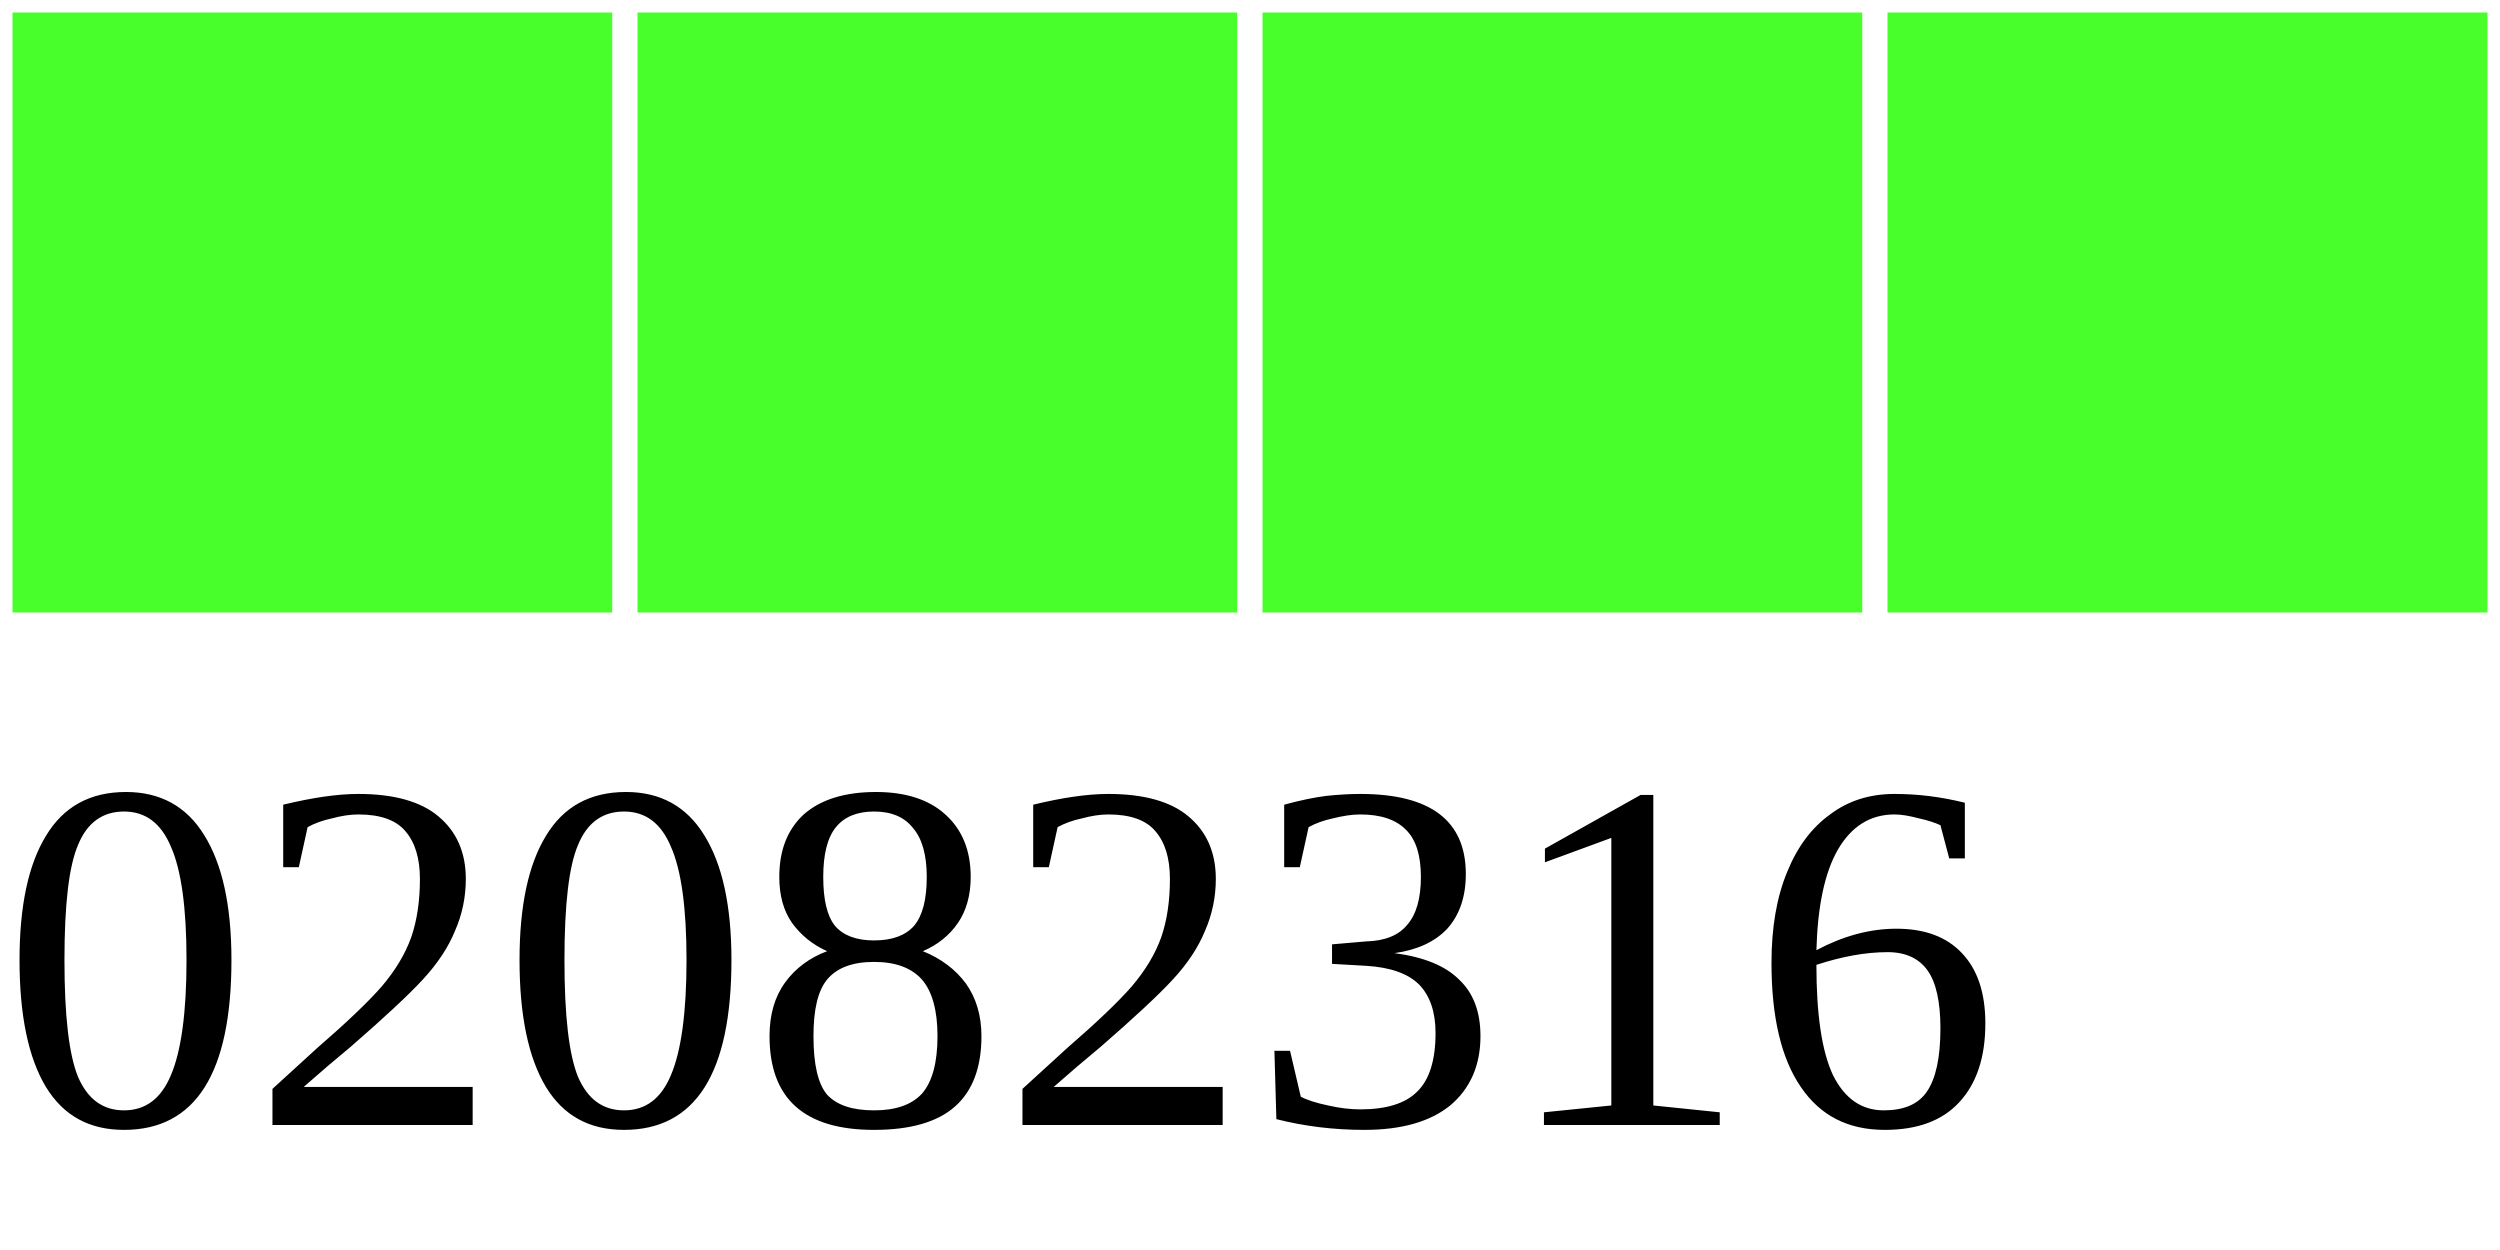
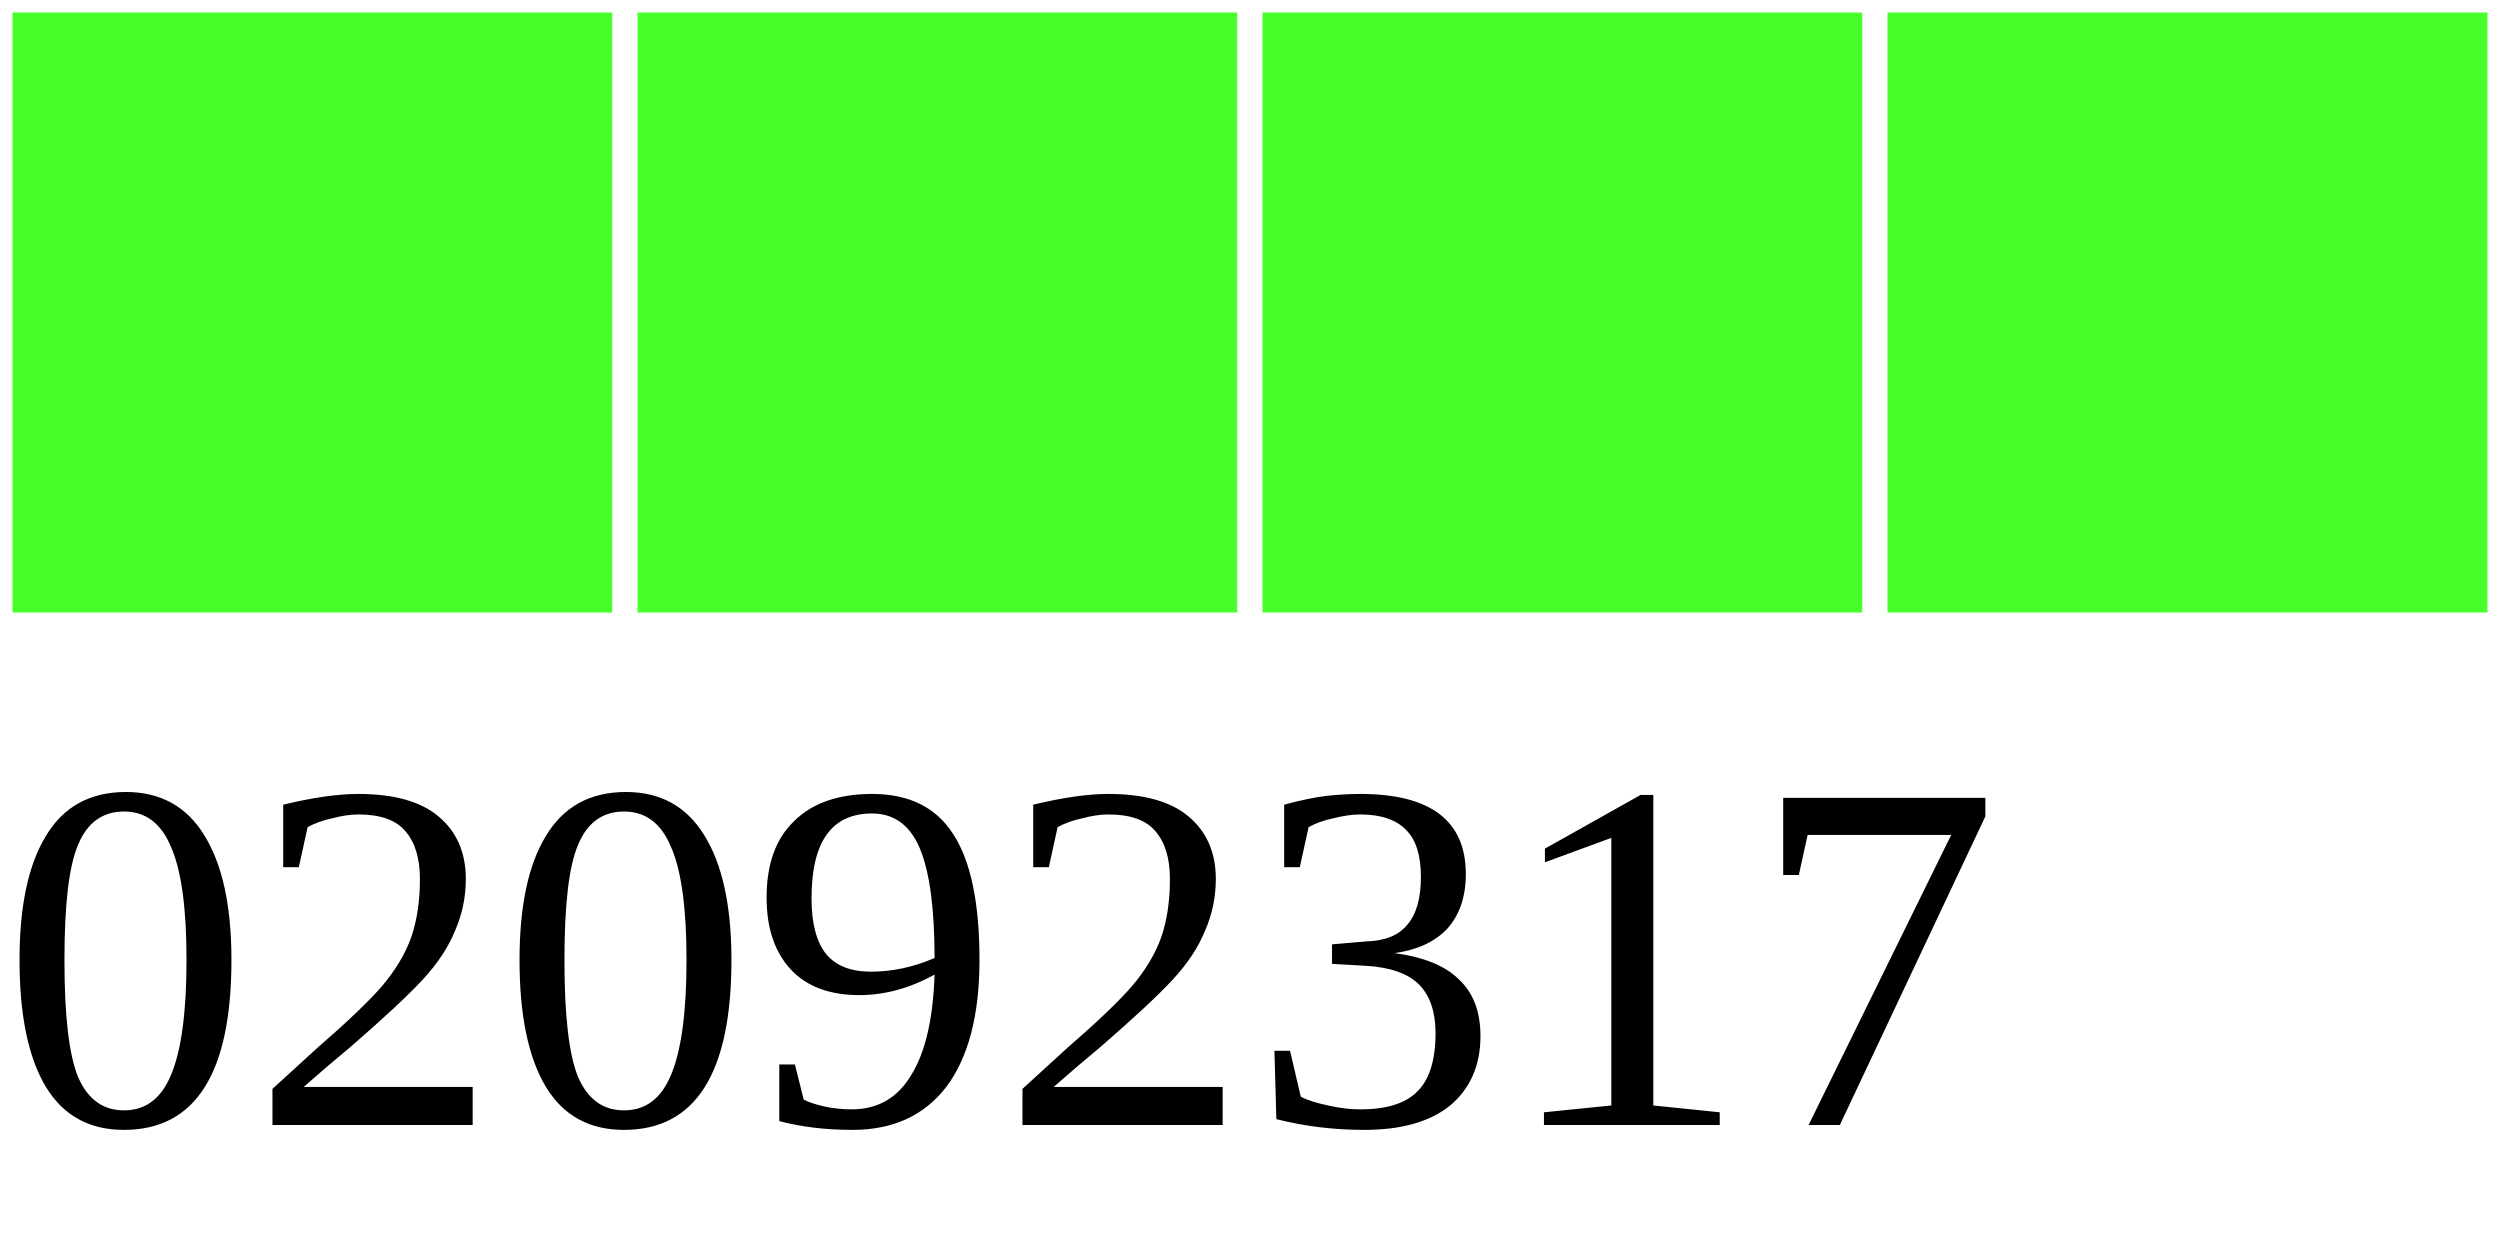
<svg xmlns="http://www.w3.org/2000/svg" width="40" height="20">
  <g>
    <rect width="10" height="10" style="fill:#48FF2C;stroke-width:0.4;stroke:rgb(255,255,255)" x="0" />
    <rect width="10" height="10" style="fill:#48FF2C;stroke-width:0.4;stroke:rgb(255,255,255)" x="10" />
    <rect width="10" height="10" style="fill:#48FF2C;stroke-width:0.4;stroke:rgb(255,255,255)" x="20" />
    <rect width="10" height="10" style="fill:#48FF2C;stroke-width:0.4;stroke:rgb(255,255,255)" x="30" />
-     <text x="0" y="18" fill="black" font-size="8">02082316</text>
+     <text x="0" y="18" fill="black" font-size="8">02092317</text>
  </g>
</svg>
